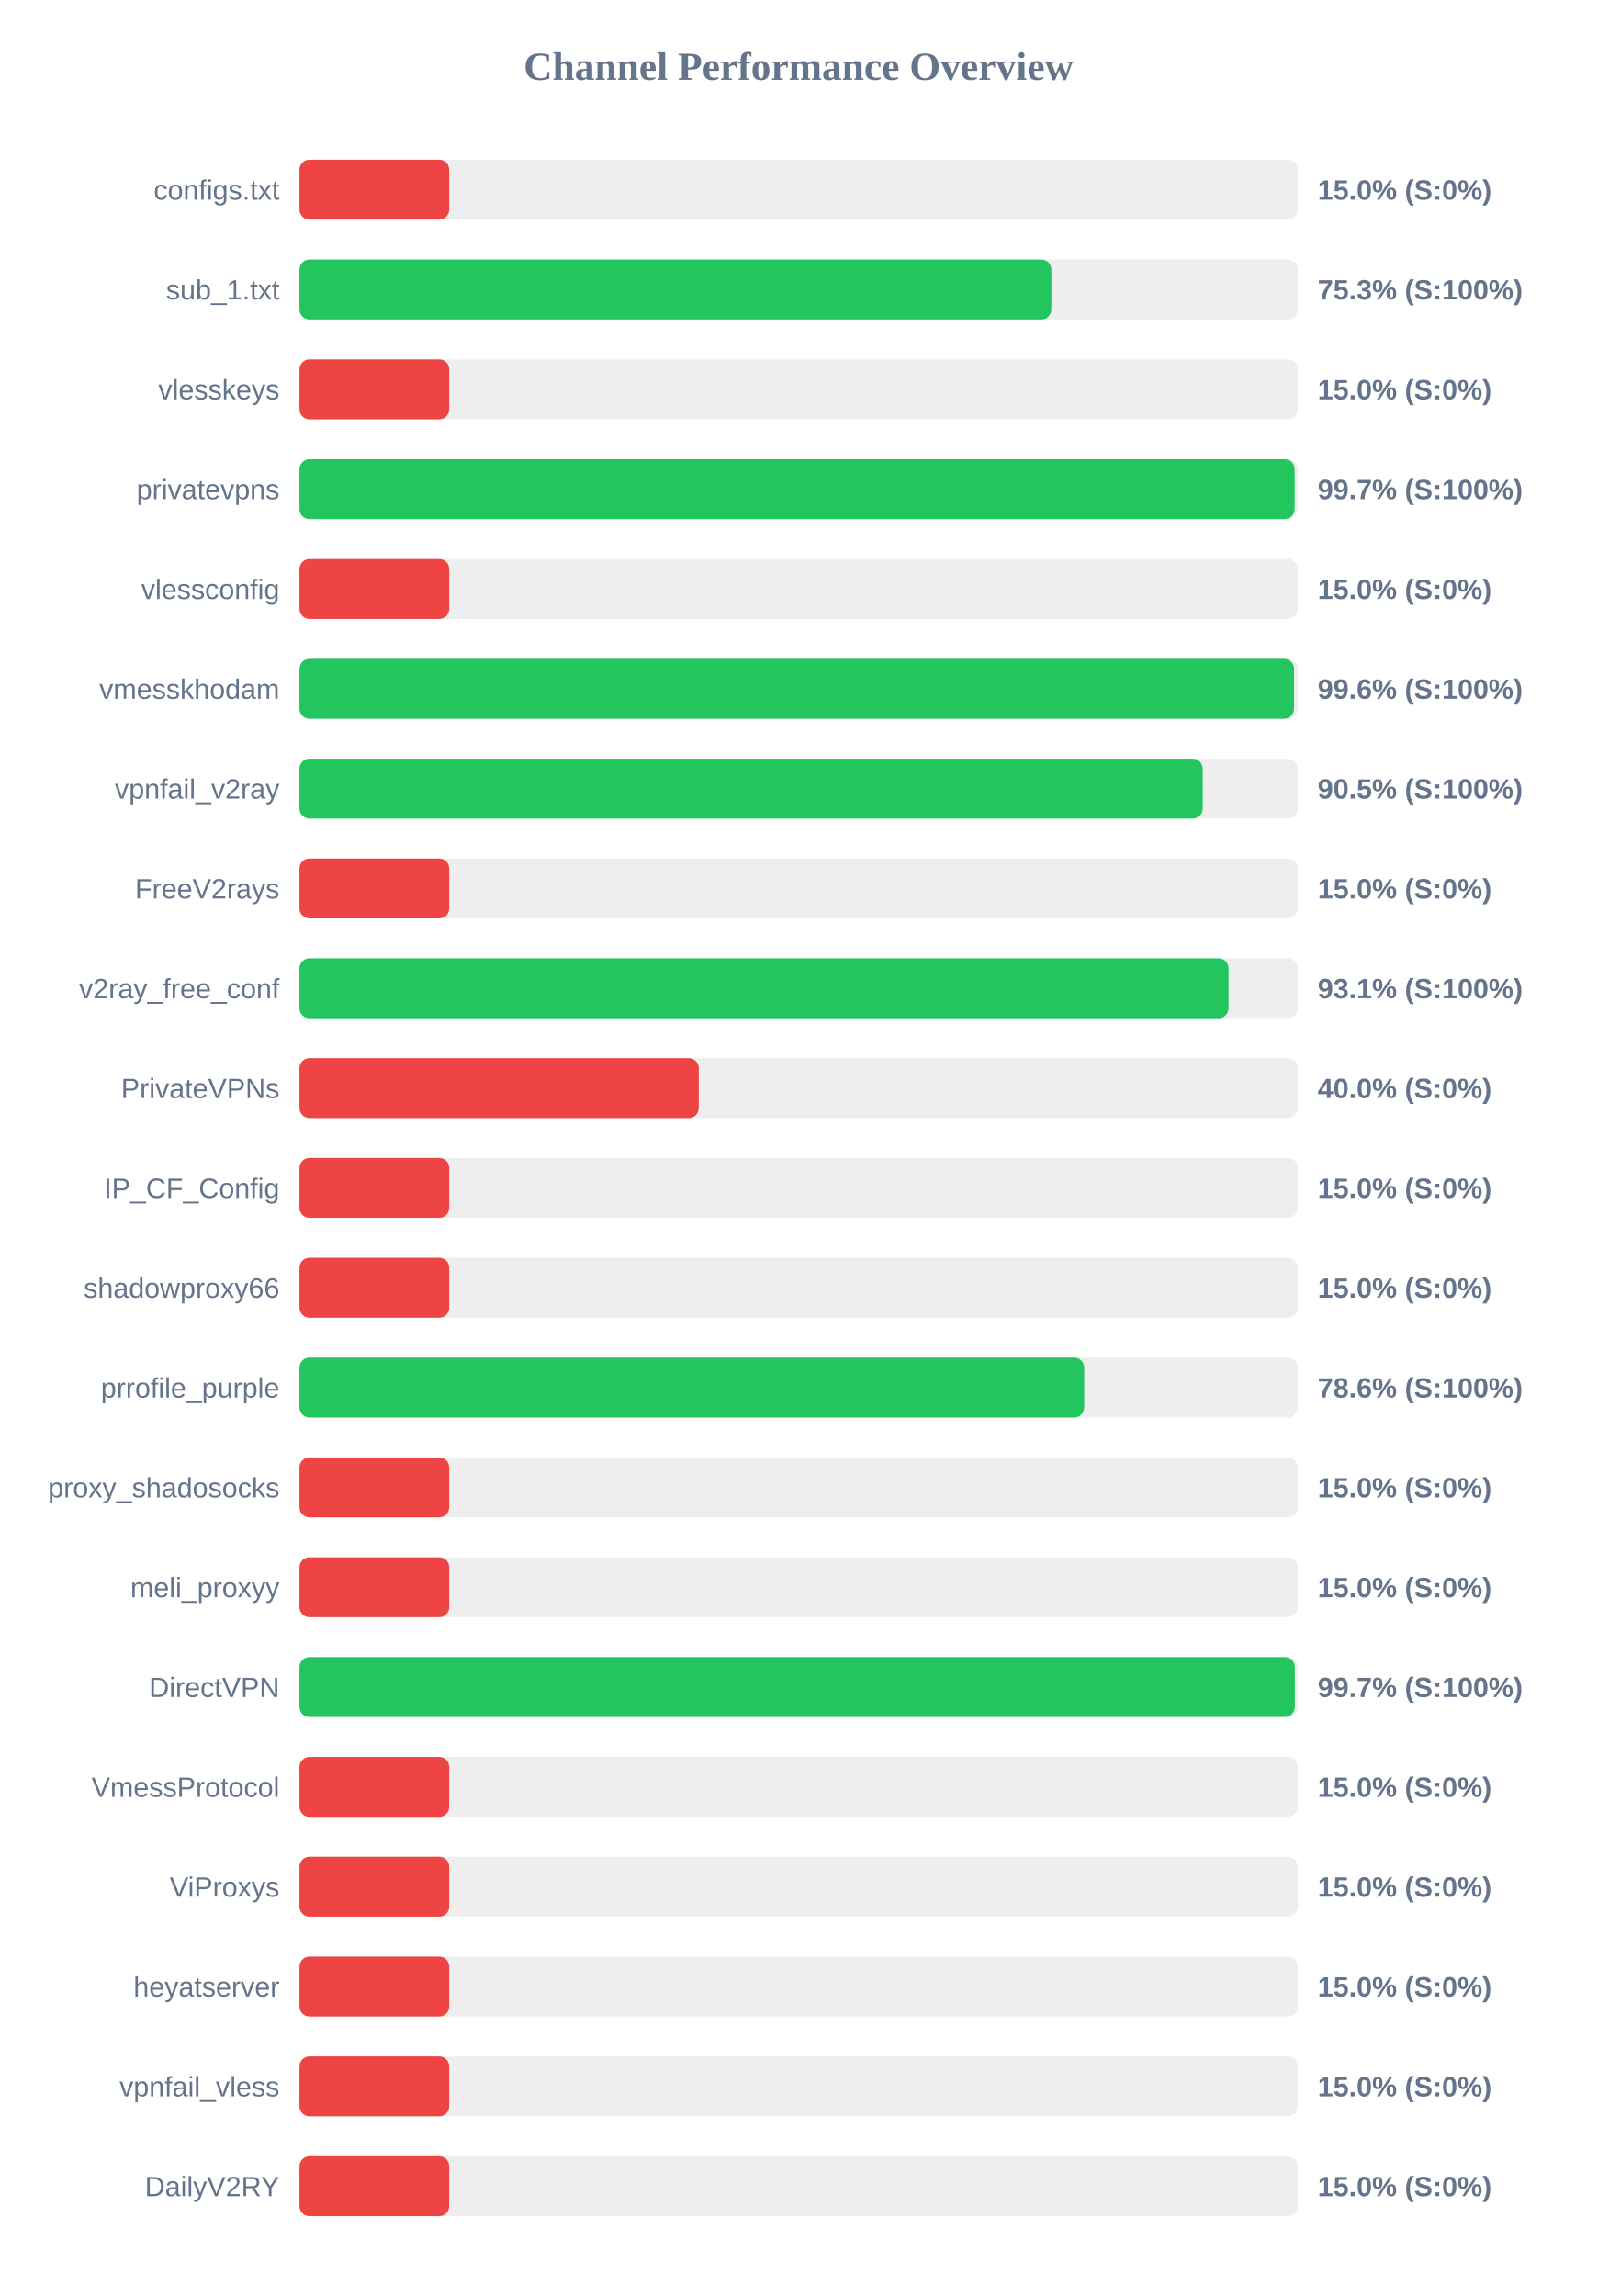
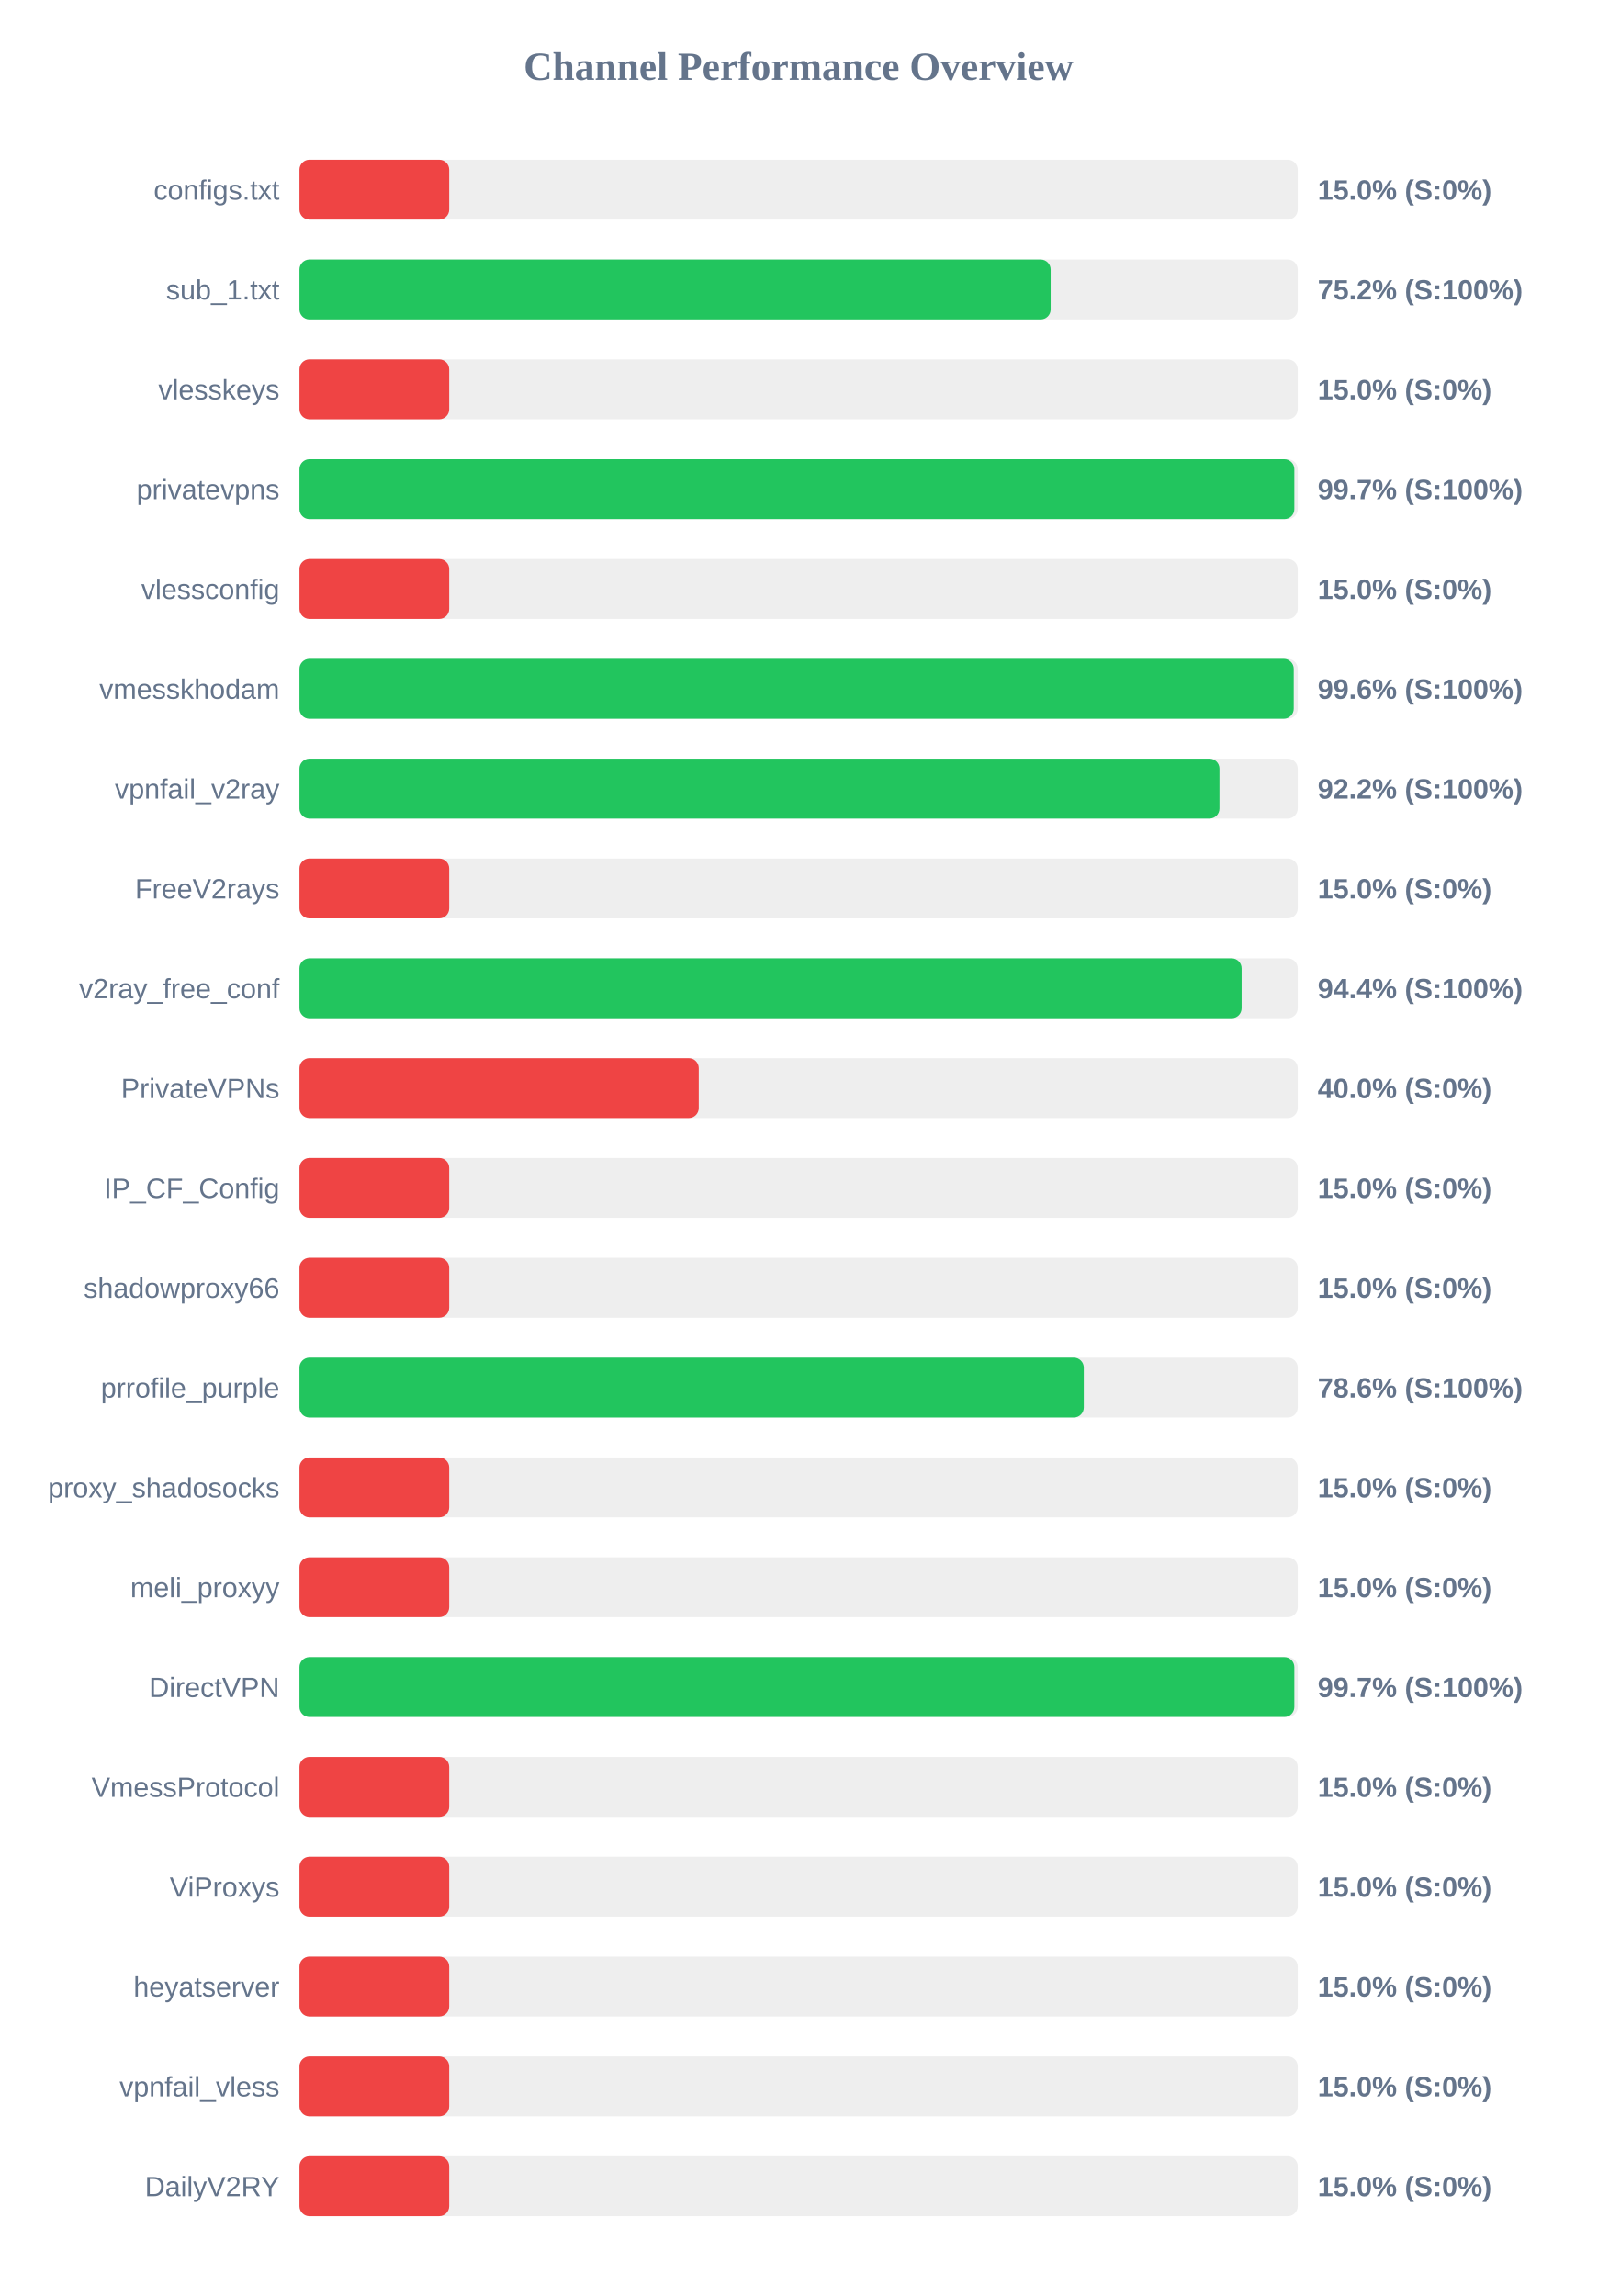
<svg xmlns="http://www.w3.org/2000/svg" width="800" height="1150" version="1.1">
  <style>
        .row { font: 14px Arial; fill: #64748b; }
        .score { font: bold 14px Arial; fill: #64748b; }
    </style>
  <text x="400" y="40" text-anchor="middle" font-size="20px" font-weight="bold" fill="#64748b">Channel Performance Overview</text>
  <rect x="150" y="80" width="500" height="30" fill="#eee" rx="5" />
  <rect x="150" y="80" width="75.0" height="30" fill="#ef4444" rx="5" />
  <text x="140" y="100" text-anchor="end" class="row">configs.txt</text>
  <text x="660" y="100" text-anchor="start" class="score">15.0% (S:0%)</text>
  <rect x="150" y="130" width="500" height="30" fill="#eee" rx="5" />
-   <rect x="150" y="130" width="376.6" height="30" fill="#22c55e" rx="5" />
+   <rect x="150" y="130" width="376.25" height="30" fill="#22c55e" rx="5" />
  <text x="140" y="150" text-anchor="end" class="row">sub_1.txt</text>
-   <text x="660" y="150" text-anchor="start" class="score">75.3% (S:100%)</text>
+   <text x="660" y="150" text-anchor="start" class="score">75.2% (S:100%)</text>
  <rect x="150" y="180" width="500" height="30" fill="#eee" rx="5" />
  <rect x="150" y="180" width="75.0" height="30" fill="#ef4444" rx="5" />
  <text x="140" y="200" text-anchor="end" class="row">vlesskeys</text>
  <text x="660" y="200" text-anchor="start" class="score">15.0% (S:0%)</text>
  <rect x="150" y="230" width="500" height="30" fill="#eee" rx="5" />
-   <rect x="150" y="230" width="498.45" height="30" fill="#22c55e" rx="5" />
+   <rect x="150" y="230" width="498.3" height="30" fill="#22c55e" rx="5" />
  <text x="140" y="250" text-anchor="end" class="row">privatevpns</text>
  <text x="660" y="250" text-anchor="start" class="score">99.7% (S:100%)</text>
  <rect x="150" y="280" width="500" height="30" fill="#eee" rx="5" />
  <rect x="150" y="280" width="75.0" height="30" fill="#ef4444" rx="5" />
  <text x="140" y="300" text-anchor="end" class="row">vlessconfig</text>
  <text x="660" y="300" text-anchor="start" class="score">15.0% (S:0%)</text>
  <rect x="150" y="330" width="500" height="30" fill="#eee" rx="5" />
-   <rect x="150" y="330" width="498.15" height="30" fill="#22c55e" rx="5" />
+   <rect x="150" y="330" width="498.0" height="30" fill="#22c55e" rx="5" />
  <text x="140" y="350" text-anchor="end" class="row">vmesskhodam</text>
  <text x="660" y="350" text-anchor="start" class="score">99.6% (S:100%)</text>
  <rect x="150" y="380" width="500" height="30" fill="#eee" rx="5" />
-   <rect x="150" y="380" width="452.4" height="30" fill="#22c55e" rx="5" />
+   <rect x="150" y="380" width="460.8" height="30" fill="#22c55e" rx="5" />
  <text x="140" y="400" text-anchor="end" class="row">vpnfail_v2ray</text>
-   <text x="660" y="400" text-anchor="start" class="score">90.5% (S:100%)</text>
+   <text x="660" y="400" text-anchor="start" class="score">92.2% (S:100%)</text>
  <rect x="150" y="430" width="500" height="30" fill="#eee" rx="5" />
  <rect x="150" y="430" width="75.0" height="30" fill="#ef4444" rx="5" />
  <text x="140" y="450" text-anchor="end" class="row">FreeV2rays</text>
  <text x="660" y="450" text-anchor="start" class="score">15.0% (S:0%)</text>
  <rect x="150" y="480" width="500" height="30" fill="#eee" rx="5" />
-   <rect x="150" y="480" width="465.35" height="30" fill="#22c55e" rx="5" />
+   <rect x="150" y="480" width="471.9" height="30" fill="#22c55e" rx="5" />
  <text x="140" y="500" text-anchor="end" class="row">v2ray_free_conf</text>
-   <text x="660" y="500" text-anchor="start" class="score">93.1% (S:100%)</text>
+   <text x="660" y="500" text-anchor="start" class="score">94.4% (S:100%)</text>
  <rect x="150" y="530" width="500" height="30" fill="#eee" rx="5" />
  <rect x="150" y="530" width="200.0" height="30" fill="#ef4444" rx="5" />
  <text x="140" y="550" text-anchor="end" class="row">PrivateVPNs</text>
  <text x="660" y="550" text-anchor="start" class="score">40.0% (S:0%)</text>
  <rect x="150" y="580" width="500" height="30" fill="#eee" rx="5" />
  <rect x="150" y="580" width="75.0" height="30" fill="#ef4444" rx="5" />
  <text x="140" y="600" text-anchor="end" class="row">IP_CF_Config</text>
  <text x="660" y="600" text-anchor="start" class="score">15.0% (S:0%)</text>
  <rect x="150" y="630" width="500" height="30" fill="#eee" rx="5" />
  <rect x="150" y="630" width="75.0" height="30" fill="#ef4444" rx="5" />
  <text x="140" y="650" text-anchor="end" class="row">shadowproxy66</text>
  <text x="660" y="650" text-anchor="start" class="score">15.0% (S:0%)</text>
  <rect x="150" y="680" width="500" height="30" fill="#eee" rx="5" />
-   <rect x="150" y="680" width="393.05" height="30" fill="#22c55e" rx="5" />
+   <rect x="150" y="680" width="392.85" height="30" fill="#22c55e" rx="5" />
  <text x="140" y="700" text-anchor="end" class="row">prrofile_purple</text>
  <text x="660" y="700" text-anchor="start" class="score">78.6% (S:100%)</text>
  <rect x="150" y="730" width="500" height="30" fill="#eee" rx="5" />
  <rect x="150" y="730" width="75.0" height="30" fill="#ef4444" rx="5" />
  <text x="140" y="750" text-anchor="end" class="row">proxy_shadosocks</text>
  <text x="660" y="750" text-anchor="start" class="score">15.0% (S:0%)</text>
  <rect x="150" y="780" width="500" height="30" fill="#eee" rx="5" />
  <rect x="150" y="780" width="75.0" height="30" fill="#ef4444" rx="5" />
  <text x="140" y="800" text-anchor="end" class="row">meli_proxyy</text>
  <text x="660" y="800" text-anchor="start" class="score">15.0% (S:0%)</text>
  <rect x="150" y="830" width="500" height="30" fill="#eee" rx="5" />
-   <rect x="150" y="830" width="498.55" height="30" fill="#22c55e" rx="5" />
+   <rect x="150" y="830" width="498.3" height="30" fill="#22c55e" rx="5" />
  <text x="140" y="850" text-anchor="end" class="row">DirectVPN</text>
  <text x="660" y="850" text-anchor="start" class="score">99.7% (S:100%)</text>
  <rect x="150" y="880" width="500" height="30" fill="#eee" rx="5" />
  <rect x="150" y="880" width="75.0" height="30" fill="#ef4444" rx="5" />
  <text x="140" y="900" text-anchor="end" class="row">VmessProtocol</text>
  <text x="660" y="900" text-anchor="start" class="score">15.0% (S:0%)</text>
  <rect x="150" y="930" width="500" height="30" fill="#eee" rx="5" />
  <rect x="150" y="930" width="75.0" height="30" fill="#ef4444" rx="5" />
  <text x="140" y="950" text-anchor="end" class="row">ViProxys</text>
  <text x="660" y="950" text-anchor="start" class="score">15.0% (S:0%)</text>
  <rect x="150" y="980" width="500" height="30" fill="#eee" rx="5" />
  <rect x="150" y="980" width="75.0" height="30" fill="#ef4444" rx="5" />
  <text x="140" y="1000" text-anchor="end" class="row">heyatserver</text>
  <text x="660" y="1000" text-anchor="start" class="score">15.0% (S:0%)</text>
  <rect x="150" y="1030" width="500" height="30" fill="#eee" rx="5" />
  <rect x="150" y="1030" width="75.0" height="30" fill="#ef4444" rx="5" />
  <text x="140" y="1050" text-anchor="end" class="row">vpnfail_vless</text>
  <text x="660" y="1050" text-anchor="start" class="score">15.0% (S:0%)</text>
  <rect x="150" y="1080" width="500" height="30" fill="#eee" rx="5" />
  <rect x="150" y="1080" width="75.0" height="30" fill="#ef4444" rx="5" />
  <text x="140" y="1100" text-anchor="end" class="row">DailyV2RY</text>
  <text x="660" y="1100" text-anchor="start" class="score">15.0% (S:0%)</text>
</svg>
